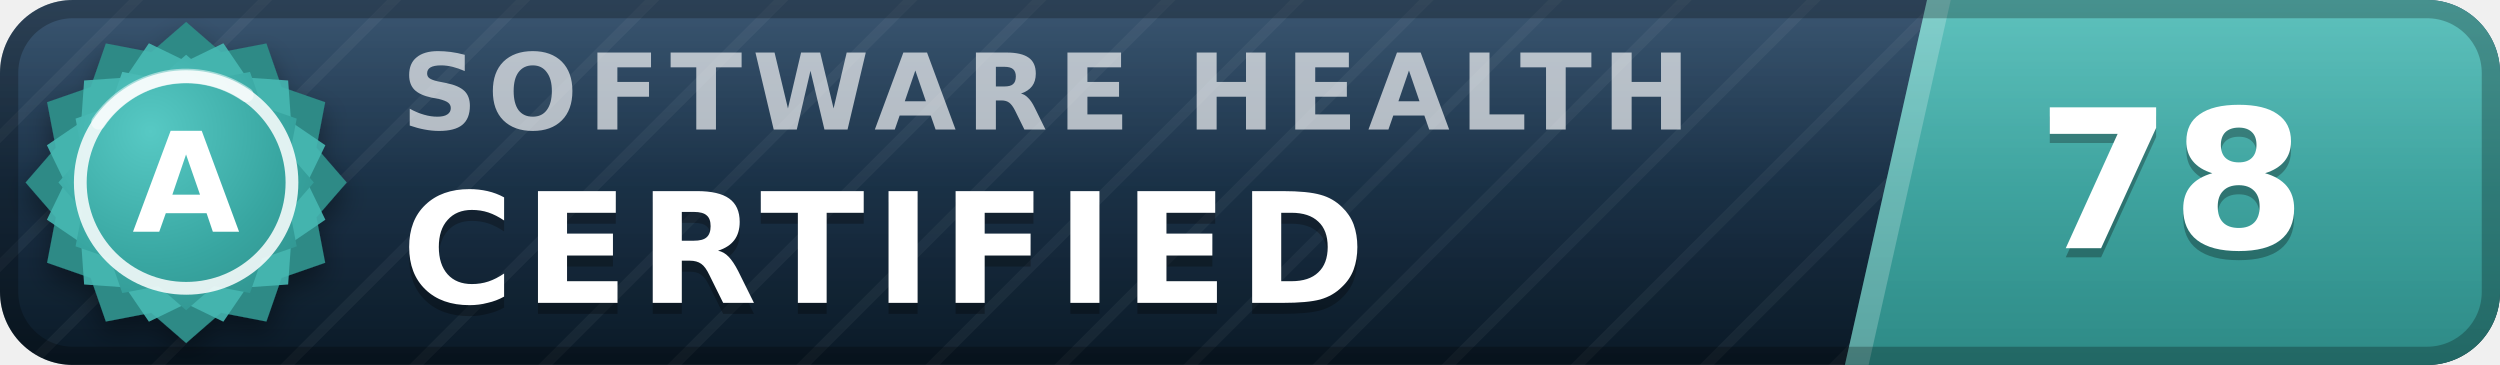
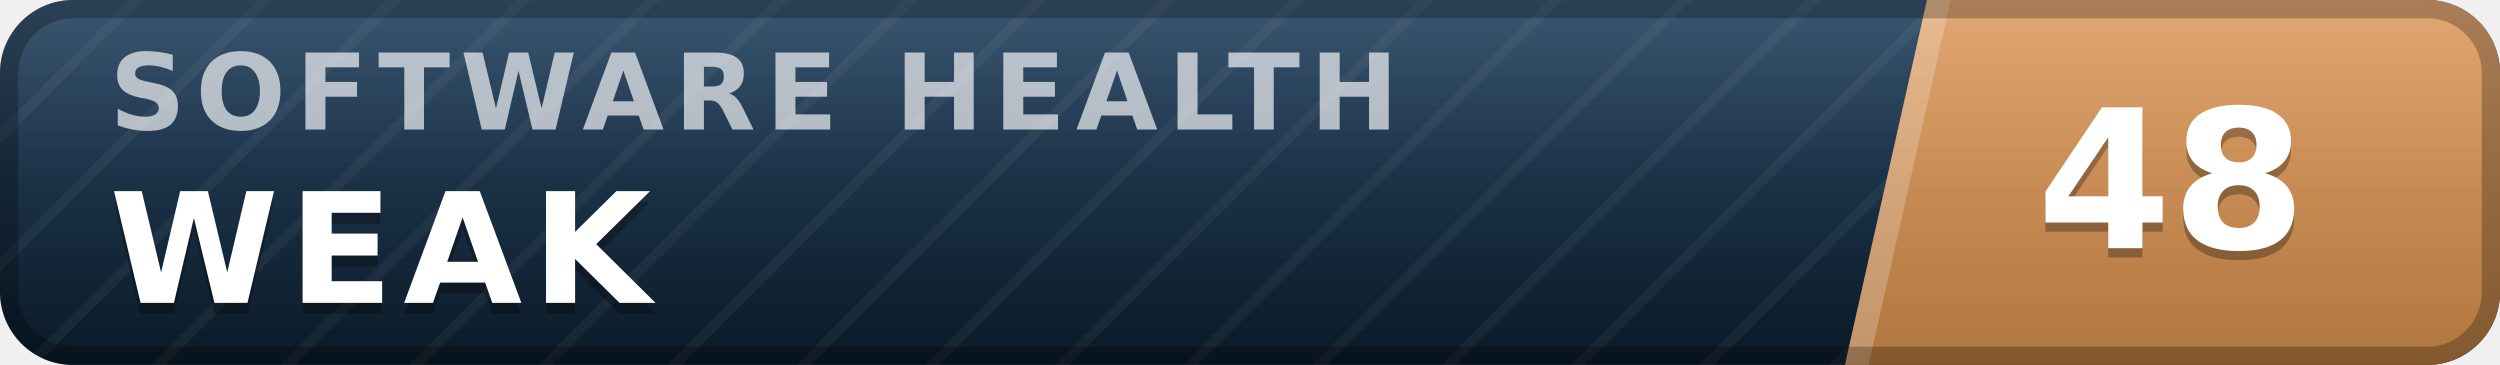
- <svg xmlns="http://www.w3.org/2000/svg" width="137" height="20" viewBox="0 0 137 20" role="img" aria-label="inspect.software software health index 78 of 100, certified (grade A)" font-family="Verdana,DejaVu Sans,Geneva,sans-serif">
+ <svg xmlns="http://www.w3.org/2000/svg" width="137" height="20" viewBox="0 0 137 20" role="img" aria-label="inspect.software software health index 48 of 100, weak" font-family="Verdana,DejaVu Sans,Geneva,sans-serif">
  <defs>
    <linearGradient id="plate" x1="0" y1="0" x2="0" y2="1">
      <stop offset="0" stop-color="#1d3d5c" />
      <stop offset="1" stop-color="#0a1926" />
    </linearGradient>
    <linearGradient id="endplate" x1="0" y1="0" x2="0" y2="1">
-       <stop offset="0" stop-color="#46b8b3" />
-       <stop offset="1" stop-color="#2d8a86" />
+       <stop offset="0" stop-color="#dd9a5e" />
+       <stop offset="1" stop-color="#b0763f" />
    </linearGradient>
    <linearGradient id="gloss" x1="0" y1="0" x2="0" y2="1">
      <stop offset="0" stop-color="#fff" stop-opacity=".13" />
      <stop offset=".5" stop-color="#fff" stop-opacity=".03" />
      <stop offset="1" stop-color="#fff" stop-opacity="0" />
    </linearGradient>
    <pattern id="guilloche" width="5" height="5" patternUnits="userSpaceOnUse" patternTransform="rotate(45)">
      <line x1="0" y1="0" x2="0" y2="5" stroke="#fff" stroke-opacity=".045" stroke-width="1.1" />
    </pattern>
    <clipPath id="rounded">
      <rect width="137" height="20" rx="4" />
    </clipPath>
-     <radialGradient id="sealFace" cx=".36" cy=".3" r=".95">
-       <stop offset="0" stop-color="#57c9c4" />
-       <stop offset=".55" stop-color="#38a6a1" />
-       <stop offset="1" stop-color="#2d8a86" />
-     </radialGradient>
-     <filter id="sealShadow" x="-40%" y="-40%" width="180%" height="180%">
-       <feDropShadow dx="0" dy="0.7" stdDeviation="0.7" flood-color="#000" flood-opacity="0.38" />
-     </filter>
  </defs>
  <g clip-path="url(#rounded)">
    <rect width="137" height="20" fill="url(#plate)" />
    <rect width="137" height="20" fill="url(#guilloche)" />
    <polygon points="105.6,0 137,0 137,20 101.1,20" fill="url(#endplate)" />
    <polygon points="105.6,0 106.9,0 102.4,20 101.1,20" fill="#fff" fill-opacity=".22" />
-     <text x="22.0" y="7.1" font-size="5.8" letter-spacing="0.55" fill="#fff" fill-opacity=".66" font-weight="bold" textLength="76.3" lengthAdjust="spacing">SOFTWARE HEALTH</text>
-     <text x="22.0" y="17.2" font-size="8.4" fill="#000" fill-opacity=".3" font-weight="bold" letter-spacing="0.55" textLength="57.7" lengthAdjust="spacing">CERTIFIED</text>
-     <text x="22.0" y="16.6" font-size="8.4" fill="#fff" font-weight="bold" letter-spacing="0.55" textLength="57.7" lengthAdjust="spacing">CERTIFIED</text>
-     <text x="119.0" y="14.1" font-size="10.6" fill="#000" fill-opacity=".3" font-weight="bold" text-anchor="middle">78</text>
-     <text x="119.0" y="13.6" font-size="10.6" fill="#fff" font-weight="bold" text-anchor="middle">78</text>
+     <text x="6.0" y="7.1" font-size="5.8" letter-spacing="0.55" fill="#fff" fill-opacity=".66" font-weight="bold" textLength="76.3" lengthAdjust="spacing">SOFTWARE HEALTH</text>
+     <text x="6.0" y="17.2" font-size="8.4" fill="#000" fill-opacity=".3" font-weight="bold" letter-spacing="0.55" textLength="30.3" lengthAdjust="spacing">WEAK</text>
+     <text x="6.0" y="16.6" font-size="8.4" fill="#fff" font-weight="bold" letter-spacing="0.55" textLength="30.3" lengthAdjust="spacing">WEAK</text>
+     <text x="119.0" y="14.1" font-size="10.6" fill="#000" fill-opacity=".3" font-weight="bold" text-anchor="middle">48</text>
+     <text x="119.0" y="13.6" font-size="10.6" fill="#fff" font-weight="bold" text-anchor="middle">48</text>
    <rect width="137" height="20" fill="url(#gloss)" />
  </g>
  <rect x=".5" y=".5" width="136" height="19" rx="3.5" fill="none" stroke="#000" stroke-opacity=".25" />
-   <g filter="url(#sealShadow)">
-     <path d="M10.20 1.20 L12.11 2.86 L14.60 2.38 L15.43 4.77 L17.82 5.60 L17.34 8.09 L19.00 10.00 L17.34 11.91 L17.82 14.40 L15.43 15.23 L14.60 17.62 L12.11 17.14 L10.20 18.80 L8.29 17.14 L5.80 17.62 L4.97 15.23 L2.58 14.40 L3.06 11.91 L1.40 10.00 L3.06 8.09 L2.58 5.60 L4.97 4.77 L5.80 2.38 L8.29 2.86 L10.20 1.20 Z" fill="#2d8a86" />
-   </g>
-   <path d="M12.24 2.37 L13.52 4.25 L15.79 4.41 L15.95 6.68 L17.83 7.96 L16.84 10.00 L17.83 12.04 L15.95 13.32 L15.79 15.59 L13.52 15.75 L12.24 17.63 L10.20 16.64 L8.16 17.63 L6.88 15.75 L4.61 15.59 L4.45 13.32 L2.57 12.04 L3.56 10.00 L2.57 7.96 L4.45 6.68 L4.61 4.41 L6.88 4.25 L8.16 2.37 L10.20 3.36 L12.24 2.37 Z" fill="#46b8b3" fill-opacity=".9" />
-   <path d="M10.20 3.00 L11.72 4.32 L13.70 3.94 L14.36 5.84 L16.26 6.50 L15.88 8.48 L17.20 10.00 L15.88 11.52 L16.26 13.50 L14.36 14.16 L13.70 16.06 L11.72 15.68 L10.20 17.00 L8.68 15.68 L6.70 16.06 L6.04 14.16 L4.14 13.50 L4.52 11.52 L3.20 10.00 L4.52 8.48 L4.14 6.50 L6.04 5.84 L6.70 3.94 L8.68 4.32 L10.20 3.00 Z" fill="url(#sealFace)" />
-   <circle cx="10.2" cy="10.0" r="5.8" fill="none" stroke="#fff" stroke-opacity=".85" stroke-width=".7" />
-   <path d="M5.4 6.7 A5.8 5.8 0 0 1 13.5 5.2" stroke="#fff" stroke-opacity=".5" stroke-width=".8" fill="none" stroke-linecap="round" />
-   <text x="10.2" y="12.7" font-size="7.6" fill="#fff" font-weight="bold" text-anchor="middle" letter-spacing=".2">A</text>
</svg>
